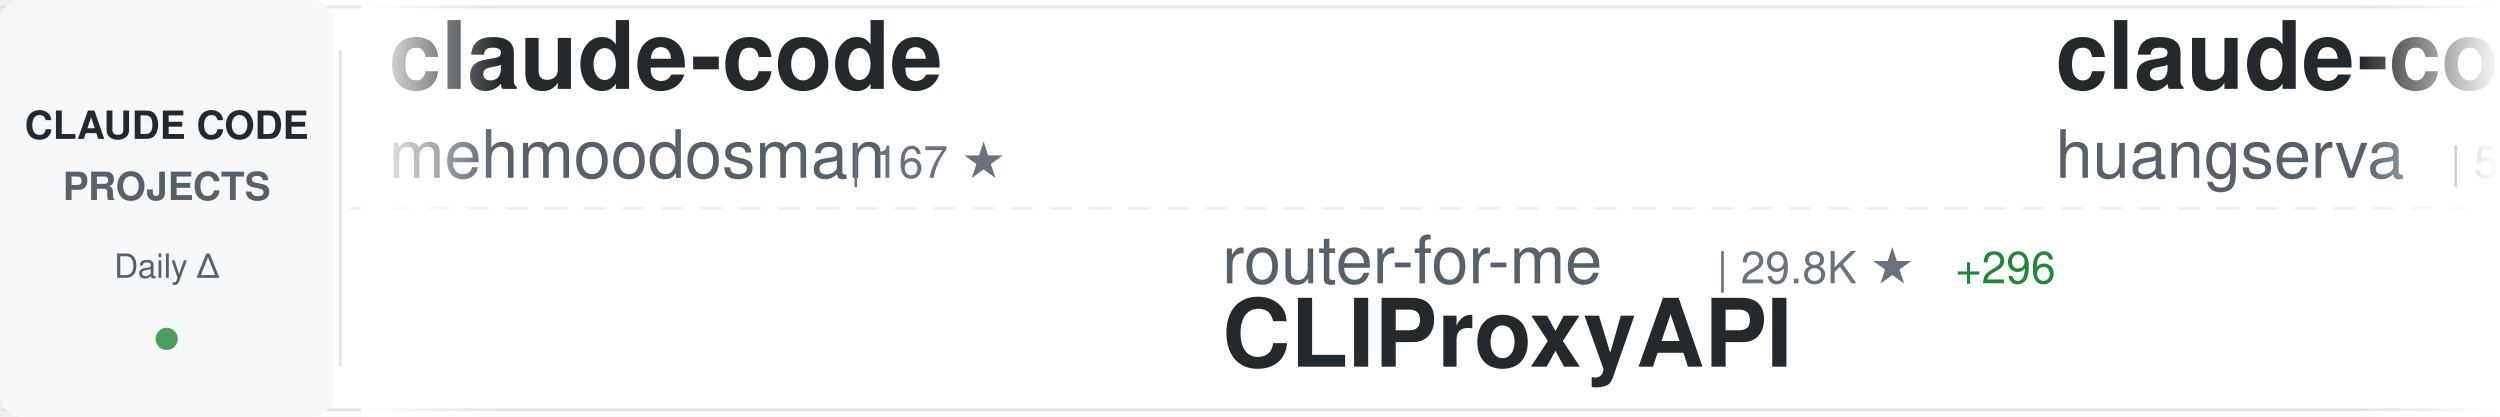
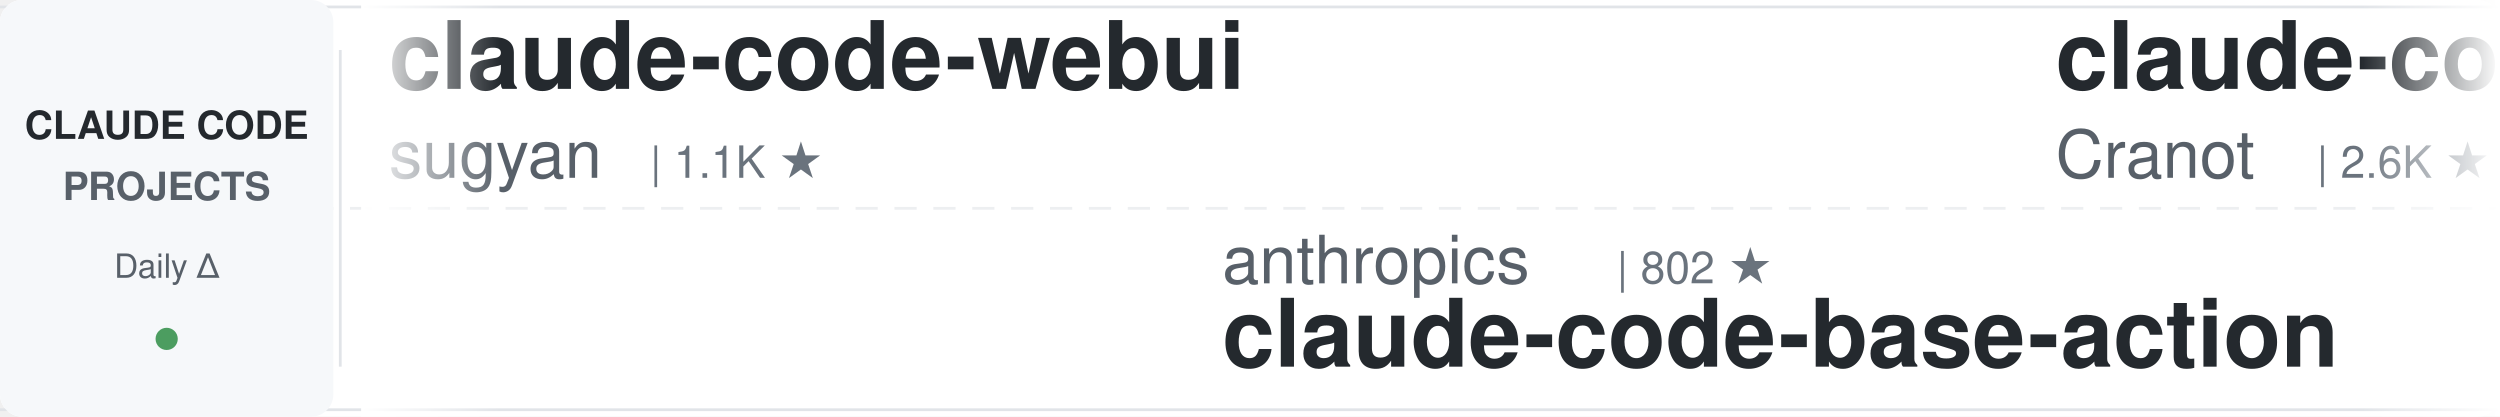
<svg xmlns="http://www.w3.org/2000/svg" width="900" height="150">
  <defs>
    <linearGradient id="awesomeLeftFade" x1="0%" y1="0%" x2="100%" y2="0%">
      <stop offset="0%" style="stop-color:#ffffff;stop-opacity:1" />
      <stop offset="100%" style="stop-color:#ffffff;stop-opacity:0" />
    </linearGradient>
    <linearGradient id="awesomeRightFade" x1="0%" y1="0%" x2="100%" y2="0%">
      <stop offset="0%" style="stop-color:#ffffff;stop-opacity:0" />
      <stop offset="100%" style="stop-color:#ffffff;stop-opacity:1" />
    </linearGradient>
  </defs>
  <rect width="900" height="150" fill="#ffffff" rx="8" />
  <rect x="0" y="2" width="900" height="1" fill="#e1e4e8" />
  <rect x="0" y="147" width="900" height="1" fill="#e1e4e8" />
  <line x1="0" y1="75" x2="900" y2="75" stroke="#e1e4e8" stroke-width="1" stroke-dasharray="8 6" opacity="0.6" />
  <rect x="0" y="0" width="120" height="150" fill="#f6f8fa" rx="8" />
  <text x="60" y="50" font-family="-apple-system, BlinkMacSystemFont, 'Segoe UI', Helvetica, Arial, sans-serif" font-size="14" font-weight="600" fill="#24292e" text-anchor="middle">CLAUDE CODE</text>
  <text x="60" y="72" font-family="-apple-system, BlinkMacSystemFont, 'Segoe UI', Helvetica, Arial, sans-serif" font-size="14" font-weight="600" fill="#586069" text-anchor="middle">PROJECTS</text>
  <text x="60" y="100" font-family="-apple-system, BlinkMacSystemFont, 'Segoe UI', Helvetica, Arial, sans-serif" font-size="12" font-weight="500" fill="#586069" text-anchor="middle">Daily Δ</text>
  <circle cx="60" cy="122" r="4" fill="#22863a" opacity="0.8" />
  <rect x="122" y="18" width="1" height="114" fill="#e1e4e8" />
  <clipPath id="awesomeTickerClip">
    <rect x="130" y="0" width="770" height="150" />
  </clipPath>
  <g clip-path="url(#awesomeTickerClip)">
    <g id="awesomeTickerItems">
      <animateTransform attributeName="transform" attributeType="XML" type="translate" from="0 0" to="-3000 0" dur="54s" repeatCount="indefinite" />
      <g transform="translate(0, 0)">
-         <text x="140" y="32" font-family="-apple-system, BlinkMacSystemFont, 'Segoe UI', Helvetica, Arial, sans-serif" font-size="34" font-weight="600" fill="#24292e">claude-code</text>
-         <text x="140" y="64" font-family="-apple-system, BlinkMacSystemFont, 'Segoe UI', Helvetica, Arial, sans-serif" font-size="24" font-weight="400" fill="#586069">mehmoodosman</text>
-         <text x="306" y="64" font-family="-apple-system, BlinkMacSystemFont, 'Segoe UI', Helvetica, Arial, sans-serif" font-size="16" font-weight="500" fill="#6a737d">| 167 ★</text>
+         <text x="140" y="32" font-family="-apple-system, BlinkMacSystemFont, 'Segoe UI', Helvetica, Arial, sans-serif" font-size="34" font-weight="600" fill="#24292e">claude-code-webui</text>
+         <text x="140" y="64" font-family="-apple-system, BlinkMacSystemFont, 'Segoe UI', Helvetica, Arial, sans-serif" font-size="24" font-weight="400" fill="#586069">sugyan</text>
+         <text x="234" y="64" font-family="-apple-system, BlinkMacSystemFont, 'Segoe UI', Helvetica, Arial, sans-serif" font-size="16" font-weight="500" fill="#6a737d">| 1.1K ★</text>
      </g>
      <g transform="translate(300, 0)">
-         <text x="140" y="102" font-family="-apple-system, BlinkMacSystemFont, 'Segoe UI', Helvetica, Arial, sans-serif" font-size="24" font-weight="400" fill="#586069">router-for-me</text>
-         <text x="318" y="102" font-family="-apple-system, BlinkMacSystemFont, 'Segoe UI', Helvetica, Arial, sans-serif" font-size="16" font-weight="500" fill="#6a737d">| 29.8K ★</text>
-         <text x="404" y="102" font-family="-apple-system, BlinkMacSystemFont, 'Segoe UI', Helvetica, Arial, sans-serif" font-size="16" font-weight="500" fill="#22863a"> +296</text>
-         <text x="140" y="132" font-family="-apple-system, BlinkMacSystemFont, 'Segoe UI', Helvetica, Arial, sans-serif" font-size="34" font-weight="600" fill="#24292e">CLIProxyAPI</text>
+         <text x="140" y="102" font-family="-apple-system, BlinkMacSystemFont, 'Segoe UI', Helvetica, Arial, sans-serif" font-size="24" font-weight="400" fill="#586069">anthropics</text>
+         <text x="282" y="102" font-family="-apple-system, BlinkMacSystemFont, 'Segoe UI', Helvetica, Arial, sans-serif" font-size="16" font-weight="500" fill="#6a737d">| 802 ★</text>
+         <text x="140" y="132" font-family="-apple-system, BlinkMacSystemFont, 'Segoe UI', Helvetica, Arial, sans-serif" font-size="34" font-weight="600" fill="#24292e">claude-code-base-action</text>
      </g>
      <g transform="translate(600, 0)">
-         <text x="140" y="32" font-family="-apple-system, BlinkMacSystemFont, 'Segoe UI', Helvetica, Arial, sans-serif" font-size="34" font-weight="600" fill="#24292e">claude-code-cli</text>
-         <text x="140" y="64" font-family="-apple-system, BlinkMacSystemFont, 'Segoe UI', Helvetica, Arial, sans-serif" font-size="24" font-weight="400" fill="#586069">huangserva</text>
-         <text x="282" y="64" font-family="-apple-system, BlinkMacSystemFont, 'Segoe UI', Helvetica, Arial, sans-serif" font-size="16" font-weight="500" fill="#6a737d">| 567 ★</text>
-         <text x="350" y="64" font-family="-apple-system, BlinkMacSystemFont, 'Segoe UI', Helvetica, Arial, sans-serif" font-size="16" font-weight="500" fill="#22863a"> +2</text>
+         <text x="140" y="32" font-family="-apple-system, BlinkMacSystemFont, 'Segoe UI', Helvetica, Arial, sans-serif" font-size="34" font-weight="600" fill="#24292e">claude-code-guide</text>
+         <text x="140" y="64" font-family="-apple-system, BlinkMacSystemFont, 'Segoe UI', Helvetica, Arial, sans-serif" font-size="24" font-weight="400" fill="#586069">Cranot</text>
+         <text x="234" y="64" font-family="-apple-system, BlinkMacSystemFont, 'Segoe UI', Helvetica, Arial, sans-serif" font-size="16" font-weight="500" fill="#6a737d">| 2.6K ★</text>
+         <text x="311" y="64" font-family="-apple-system, BlinkMacSystemFont, 'Segoe UI', Helvetica, Arial, sans-serif" font-size="16" font-weight="500" fill="#22863a"> +2</text>
      </g>
      <g transform="translate(900, 0)">
-         <text x="140" y="102" font-family="-apple-system, BlinkMacSystemFont, 'Segoe UI', Helvetica, Arial, sans-serif" font-size="24" font-weight="400" fill="#586069">KimYx0207</text>
-         <text x="270" y="102" font-family="-apple-system, BlinkMacSystemFont, 'Segoe UI', Helvetica, Arial, sans-serif" font-size="16" font-weight="500" fill="#6a737d">| 3.6K ★</text>
-         <text x="347" y="102" font-family="-apple-system, BlinkMacSystemFont, 'Segoe UI', Helvetica, Arial, sans-serif" font-size="16" font-weight="500" fill="#22863a"> +26</text>
-         <text x="140" y="132" font-family="-apple-system, BlinkMacSystemFont, 'Segoe UI', Helvetica, Arial, sans-serif" font-size="34" font-weight="600" fill="#24292e">Claude-Code-x-OpenClaw-G...</text>
+         <text x="140" y="102" font-family="-apple-system, BlinkMacSystemFont, 'Segoe UI', Helvetica, Arial, sans-serif" font-size="24" font-weight="400" fill="#586069">Yuyz0112</text>
+         <text x="258" y="102" font-family="-apple-system, BlinkMacSystemFont, 'Segoe UI', Helvetica, Arial, sans-serif" font-size="16" font-weight="500" fill="#6a737d">| 2.4K ★</text>
+         <text x="140" y="132" font-family="-apple-system, BlinkMacSystemFont, 'Segoe UI', Helvetica, Arial, sans-serif" font-size="34" font-weight="600" fill="#24292e">claude-code-reverse</text>
      </g>
      <g transform="translate(1200, 0)">
-         <text x="140" y="32" font-family="-apple-system, BlinkMacSystemFont, 'Segoe UI', Helvetica, Arial, sans-serif" font-size="34" font-weight="600" fill="#24292e">sc-claude-code-files</text>
-         <text x="140" y="64" font-family="-apple-system, BlinkMacSystemFont, 'Segoe UI', Helvetica, Arial, sans-serif" font-size="24" font-weight="400" fill="#586069">https-deeplearning-ai</text>
-         <text x="414" y="64" font-family="-apple-system, BlinkMacSystemFont, 'Segoe UI', Helvetica, Arial, sans-serif" font-size="16" font-weight="500" fill="#6a737d">| 498 ★</text>
-         <text x="482" y="64" font-family="-apple-system, BlinkMacSystemFont, 'Segoe UI', Helvetica, Arial, sans-serif" font-size="16" font-weight="500" fill="#22863a"> +1</text>
+         <text x="140" y="32" font-family="-apple-system, BlinkMacSystemFont, 'Segoe UI', Helvetica, Arial, sans-serif" font-size="34" font-weight="600" fill="#24292e">collection-claude-code-s...</text>
+         <text x="140" y="64" font-family="-apple-system, BlinkMacSystemFont, 'Segoe UI', Helvetica, Arial, sans-serif" font-size="24" font-weight="400" fill="#586069">chauncygu</text>
+         <text x="270" y="64" font-family="-apple-system, BlinkMacSystemFont, 'Segoe UI', Helvetica, Arial, sans-serif" font-size="16" font-weight="500" fill="#6a737d">| 2.3K ★</text>
+         <text x="347" y="64" font-family="-apple-system, BlinkMacSystemFont, 'Segoe UI', Helvetica, Arial, sans-serif" font-size="16" font-weight="500" fill="#22863a"> +10</text>
      </g>
      <g transform="translate(1500, 0)">
-         <text x="140" y="102" font-family="-apple-system, BlinkMacSystemFont, 'Segoe UI', Helvetica, Arial, sans-serif" font-size="24" font-weight="400" fill="#586069">Windy3f3f3f3f</text>
-         <text x="318" y="102" font-family="-apple-system, BlinkMacSystemFont, 'Segoe UI', Helvetica, Arial, sans-serif" font-size="16" font-weight="500" fill="#6a737d">| 2.1K ★</text>
-         <text x="395" y="102" font-family="-apple-system, BlinkMacSystemFont, 'Segoe UI', Helvetica, Arial, sans-serif" font-size="16" font-weight="500" fill="#22863a"> +15</text>
-         <text x="140" y="132" font-family="-apple-system, BlinkMacSystemFont, 'Segoe UI', Helvetica, Arial, sans-serif" font-size="34" font-weight="600" fill="#24292e">how-claude-code-works</text>
+         <text x="140" y="102" font-family="-apple-system, BlinkMacSystemFont, 'Segoe UI', Helvetica, Arial, sans-serif" font-size="24" font-weight="400" fill="#586069">diet103</text>
+         <text x="246" y="102" font-family="-apple-system, BlinkMacSystemFont, 'Segoe UI', Helvetica, Arial, sans-serif" font-size="16" font-weight="500" fill="#6a737d">| 9.6K ★</text>
+         <text x="323" y="102" font-family="-apple-system, BlinkMacSystemFont, 'Segoe UI', Helvetica, Arial, sans-serif" font-size="16" font-weight="500" fill="#22863a"> +7</text>
+         <text x="140" y="132" font-family="-apple-system, BlinkMacSystemFont, 'Segoe UI', Helvetica, Arial, sans-serif" font-size="34" font-weight="600" fill="#24292e">claude-code-infrastructu...</text>
      </g>
      <g transform="translate(1800, 0)">
-         <text x="140" y="32" font-family="-apple-system, BlinkMacSystemFont, 'Segoe UI', Helvetica, Arial, sans-serif" font-size="34" font-weight="600" fill="#24292e">claude-code-book</text>
-         <text x="140" y="64" font-family="-apple-system, BlinkMacSystemFont, 'Segoe UI', Helvetica, Arial, sans-serif" font-size="24" font-weight="400" fill="#586069">lintsinghua</text>
-         <text x="294" y="64" font-family="-apple-system, BlinkMacSystemFont, 'Segoe UI', Helvetica, Arial, sans-serif" font-size="16" font-weight="500" fill="#6a737d">| 3.0K ★</text>
-         <text x="371" y="64" font-family="-apple-system, BlinkMacSystemFont, 'Segoe UI', Helvetica, Arial, sans-serif" font-size="16" font-weight="500" fill="#22863a"> +20</text>
+         <text x="140" y="32" font-family="-apple-system, BlinkMacSystemFont, 'Segoe UI', Helvetica, Arial, sans-serif" font-size="34" font-weight="600" fill="#24292e">Claude-Code-Source-Study</text>
+         <text x="140" y="64" font-family="-apple-system, BlinkMacSystemFont, 'Segoe UI', Helvetica, Arial, sans-serif" font-size="24" font-weight="400" fill="#586069">luyao618</text>
+         <text x="258" y="64" font-family="-apple-system, BlinkMacSystemFont, 'Segoe UI', Helvetica, Arial, sans-serif" font-size="16" font-weight="500" fill="#6a737d">| 1.3K ★</text>
+         <text x="335" y="64" font-family="-apple-system, BlinkMacSystemFont, 'Segoe UI', Helvetica, Arial, sans-serif" font-size="16" font-weight="500" fill="#22863a"> +9</text>
      </g>
      <g transform="translate(2100, 0)">
-         <text x="140" y="102" font-family="-apple-system, BlinkMacSystemFont, 'Segoe UI', Helvetica, Arial, sans-serif" font-size="24" font-weight="400" fill="#586069">luyao618</text>
-         <text x="258" y="102" font-family="-apple-system, BlinkMacSystemFont, 'Segoe UI', Helvetica, Arial, sans-serif" font-size="16" font-weight="500" fill="#6a737d">| 1.3K ★</text>
-         <text x="335" y="102" font-family="-apple-system, BlinkMacSystemFont, 'Segoe UI', Helvetica, Arial, sans-serif" font-size="16" font-weight="500" fill="#22863a"> +8</text>
-         <text x="140" y="132" font-family="-apple-system, BlinkMacSystemFont, 'Segoe UI', Helvetica, Arial, sans-serif" font-size="34" font-weight="600" fill="#24292e">Claude-Code-Source-Study</text>
+         <text x="140" y="102" font-family="-apple-system, BlinkMacSystemFont, 'Segoe UI', Helvetica, Arial, sans-serif" font-size="24" font-weight="400" fill="#586069">edmund-io</text>
+         <text x="270" y="102" font-family="-apple-system, BlinkMacSystemFont, 'Segoe UI', Helvetica, Arial, sans-serif" font-size="16" font-weight="500" fill="#6a737d">| 1.4K ★</text>
+         <text x="347" y="102" font-family="-apple-system, BlinkMacSystemFont, 'Segoe UI', Helvetica, Arial, sans-serif" font-size="16" font-weight="500" fill="#22863a"> +3</text>
+         <text x="140" y="132" font-family="-apple-system, BlinkMacSystemFont, 'Segoe UI', Helvetica, Arial, sans-serif" font-size="34" font-weight="600" fill="#24292e">edmunds-claude-code</text>
      </g>
      <g transform="translate(2400, 0)">
-         <text x="140" y="32" font-family="-apple-system, BlinkMacSystemFont, 'Segoe UI', Helvetica, Arial, sans-serif" font-size="34" font-weight="600" fill="#24292e">claude-plugins-official</text>
-         <text x="140" y="64" font-family="-apple-system, BlinkMacSystemFont, 'Segoe UI', Helvetica, Arial, sans-serif" font-size="24" font-weight="400" fill="#586069">anthropics</text>
-         <text x="282" y="64" font-family="-apple-system, BlinkMacSystemFont, 'Segoe UI', Helvetica, Arial, sans-serif" font-size="16" font-weight="500" fill="#6a737d">| 18.2K ★</text>
-         <text x="368" y="64" font-family="-apple-system, BlinkMacSystemFont, 'Segoe UI', Helvetica, Arial, sans-serif" font-size="16" font-weight="500" fill="#22863a"> +98</text>
+         <text x="140" y="32" font-family="-apple-system, BlinkMacSystemFont, 'Segoe UI', Helvetica, Arial, sans-serif" font-size="34" font-weight="600" fill="#24292e">Claude-Code</text>
+         <text x="140" y="64" font-family="-apple-system, BlinkMacSystemFont, 'Segoe UI', Helvetica, Arial, sans-serif" font-size="24" font-weight="400" fill="#586069">pengchengneo</text>
+         <text x="306" y="64" font-family="-apple-system, BlinkMacSystemFont, 'Segoe UI', Helvetica, Arial, sans-serif" font-size="16" font-weight="500" fill="#6a737d">| 1.3K ★</text>
+         <text x="383" y="64" font-family="-apple-system, BlinkMacSystemFont, 'Segoe UI', Helvetica, Arial, sans-serif" font-size="16" font-weight="500" fill="#22863a"> +2</text>
      </g>
      <g transform="translate(2700, 0)">
-         <text x="140" y="102" font-family="-apple-system, BlinkMacSystemFont, 'Segoe UI', Helvetica, Arial, sans-serif" font-size="24" font-weight="400" fill="#586069">RichardAtCT</text>
-         <text x="294" y="102" font-family="-apple-system, BlinkMacSystemFont, 'Segoe UI', Helvetica, Arial, sans-serif" font-size="16" font-weight="500" fill="#6a737d">| 2.5K ★</text>
-         <text x="371" y="102" font-family="-apple-system, BlinkMacSystemFont, 'Segoe UI', Helvetica, Arial, sans-serif" font-size="16" font-weight="500" fill="#22863a"> +5</text>
-         <text x="140" y="132" font-family="-apple-system, BlinkMacSystemFont, 'Segoe UI', Helvetica, Arial, sans-serif" font-size="34" font-weight="600" fill="#24292e">claude-code-telegram</text>
+         <text x="140" y="102" font-family="-apple-system, BlinkMacSystemFont, 'Segoe UI', Helvetica, Arial, sans-serif" font-size="24" font-weight="400" fill="#586069">ChrisWiles</text>
+         <text x="282" y="102" font-family="-apple-system, BlinkMacSystemFont, 'Segoe UI', Helvetica, Arial, sans-serif" font-size="16" font-weight="500" fill="#6a737d">| 5.9K ★</text>
+         <text x="359" y="102" font-family="-apple-system, BlinkMacSystemFont, 'Segoe UI', Helvetica, Arial, sans-serif" font-size="16" font-weight="500" fill="#22863a"> +3</text>
+         <text x="140" y="132" font-family="-apple-system, BlinkMacSystemFont, 'Segoe UI', Helvetica, Arial, sans-serif" font-size="34" font-weight="600" fill="#24292e">claude-code-showcase</text>
      </g>
      <g transform="translate(3000, 0)">
-         <text x="140" y="32" font-family="-apple-system, BlinkMacSystemFont, 'Segoe UI', Helvetica, Arial, sans-serif" font-size="34" font-weight="600" fill="#24292e">claude-code</text>
-         <text x="140" y="64" font-family="-apple-system, BlinkMacSystemFont, 'Segoe UI', Helvetica, Arial, sans-serif" font-size="24" font-weight="400" fill="#586069">mehmoodosman</text>
-         <text x="306" y="64" font-family="-apple-system, BlinkMacSystemFont, 'Segoe UI', Helvetica, Arial, sans-serif" font-size="16" font-weight="500" fill="#6a737d">| 167 ★</text>
+         <text x="140" y="32" font-family="-apple-system, BlinkMacSystemFont, 'Segoe UI', Helvetica, Arial, sans-serif" font-size="34" font-weight="600" fill="#24292e">claude-code-webui</text>
+         <text x="140" y="64" font-family="-apple-system, BlinkMacSystemFont, 'Segoe UI', Helvetica, Arial, sans-serif" font-size="24" font-weight="400" fill="#586069">sugyan</text>
+         <text x="234" y="64" font-family="-apple-system, BlinkMacSystemFont, 'Segoe UI', Helvetica, Arial, sans-serif" font-size="16" font-weight="500" fill="#6a737d">| 1.1K ★</text>
      </g>
      <g transform="translate(3300, 0)">
-         <text x="140" y="102" font-family="-apple-system, BlinkMacSystemFont, 'Segoe UI', Helvetica, Arial, sans-serif" font-size="24" font-weight="400" fill="#586069">router-for-me</text>
-         <text x="318" y="102" font-family="-apple-system, BlinkMacSystemFont, 'Segoe UI', Helvetica, Arial, sans-serif" font-size="16" font-weight="500" fill="#6a737d">| 29.8K ★</text>
-         <text x="404" y="102" font-family="-apple-system, BlinkMacSystemFont, 'Segoe UI', Helvetica, Arial, sans-serif" font-size="16" font-weight="500" fill="#22863a"> +296</text>
-         <text x="140" y="132" font-family="-apple-system, BlinkMacSystemFont, 'Segoe UI', Helvetica, Arial, sans-serif" font-size="34" font-weight="600" fill="#24292e">CLIProxyAPI</text>
+         <text x="140" y="102" font-family="-apple-system, BlinkMacSystemFont, 'Segoe UI', Helvetica, Arial, sans-serif" font-size="24" font-weight="400" fill="#586069">anthropics</text>
+         <text x="282" y="102" font-family="-apple-system, BlinkMacSystemFont, 'Segoe UI', Helvetica, Arial, sans-serif" font-size="16" font-weight="500" fill="#6a737d">| 802 ★</text>
+         <text x="140" y="132" font-family="-apple-system, BlinkMacSystemFont, 'Segoe UI', Helvetica, Arial, sans-serif" font-size="34" font-weight="600" fill="#24292e">claude-code-base-action</text>
      </g>
      <g transform="translate(3600, 0)">
-         <text x="140" y="32" font-family="-apple-system, BlinkMacSystemFont, 'Segoe UI', Helvetica, Arial, sans-serif" font-size="34" font-weight="600" fill="#24292e">claude-code-cli</text>
-         <text x="140" y="64" font-family="-apple-system, BlinkMacSystemFont, 'Segoe UI', Helvetica, Arial, sans-serif" font-size="24" font-weight="400" fill="#586069">huangserva</text>
-         <text x="282" y="64" font-family="-apple-system, BlinkMacSystemFont, 'Segoe UI', Helvetica, Arial, sans-serif" font-size="16" font-weight="500" fill="#6a737d">| 567 ★</text>
-         <text x="350" y="64" font-family="-apple-system, BlinkMacSystemFont, 'Segoe UI', Helvetica, Arial, sans-serif" font-size="16" font-weight="500" fill="#22863a"> +2</text>
+         <text x="140" y="32" font-family="-apple-system, BlinkMacSystemFont, 'Segoe UI', Helvetica, Arial, sans-serif" font-size="34" font-weight="600" fill="#24292e">claude-code-guide</text>
+         <text x="140" y="64" font-family="-apple-system, BlinkMacSystemFont, 'Segoe UI', Helvetica, Arial, sans-serif" font-size="24" font-weight="400" fill="#586069">Cranot</text>
+         <text x="234" y="64" font-family="-apple-system, BlinkMacSystemFont, 'Segoe UI', Helvetica, Arial, sans-serif" font-size="16" font-weight="500" fill="#6a737d">| 2.6K ★</text>
+         <text x="311" y="64" font-family="-apple-system, BlinkMacSystemFont, 'Segoe UI', Helvetica, Arial, sans-serif" font-size="16" font-weight="500" fill="#22863a"> +2</text>
      </g>
      <g transform="translate(3900, 0)">
-         <text x="140" y="102" font-family="-apple-system, BlinkMacSystemFont, 'Segoe UI', Helvetica, Arial, sans-serif" font-size="24" font-weight="400" fill="#586069">KimYx0207</text>
-         <text x="270" y="102" font-family="-apple-system, BlinkMacSystemFont, 'Segoe UI', Helvetica, Arial, sans-serif" font-size="16" font-weight="500" fill="#6a737d">| 3.6K ★</text>
-         <text x="347" y="102" font-family="-apple-system, BlinkMacSystemFont, 'Segoe UI', Helvetica, Arial, sans-serif" font-size="16" font-weight="500" fill="#22863a"> +26</text>
-         <text x="140" y="132" font-family="-apple-system, BlinkMacSystemFont, 'Segoe UI', Helvetica, Arial, sans-serif" font-size="34" font-weight="600" fill="#24292e">Claude-Code-x-OpenClaw-G...</text>
+         <text x="140" y="102" font-family="-apple-system, BlinkMacSystemFont, 'Segoe UI', Helvetica, Arial, sans-serif" font-size="24" font-weight="400" fill="#586069">Yuyz0112</text>
+         <text x="258" y="102" font-family="-apple-system, BlinkMacSystemFont, 'Segoe UI', Helvetica, Arial, sans-serif" font-size="16" font-weight="500" fill="#6a737d">| 2.4K ★</text>
+         <text x="140" y="132" font-family="-apple-system, BlinkMacSystemFont, 'Segoe UI', Helvetica, Arial, sans-serif" font-size="34" font-weight="600" fill="#24292e">claude-code-reverse</text>
      </g>
    </g>
  </g>
  <rect x="130" y="0" width="50" height="150" fill="url(#awesomeLeftFade)" />
  <rect x="850" y="0" width="50" height="150" fill="url(#awesomeRightFade)" />
</svg>
